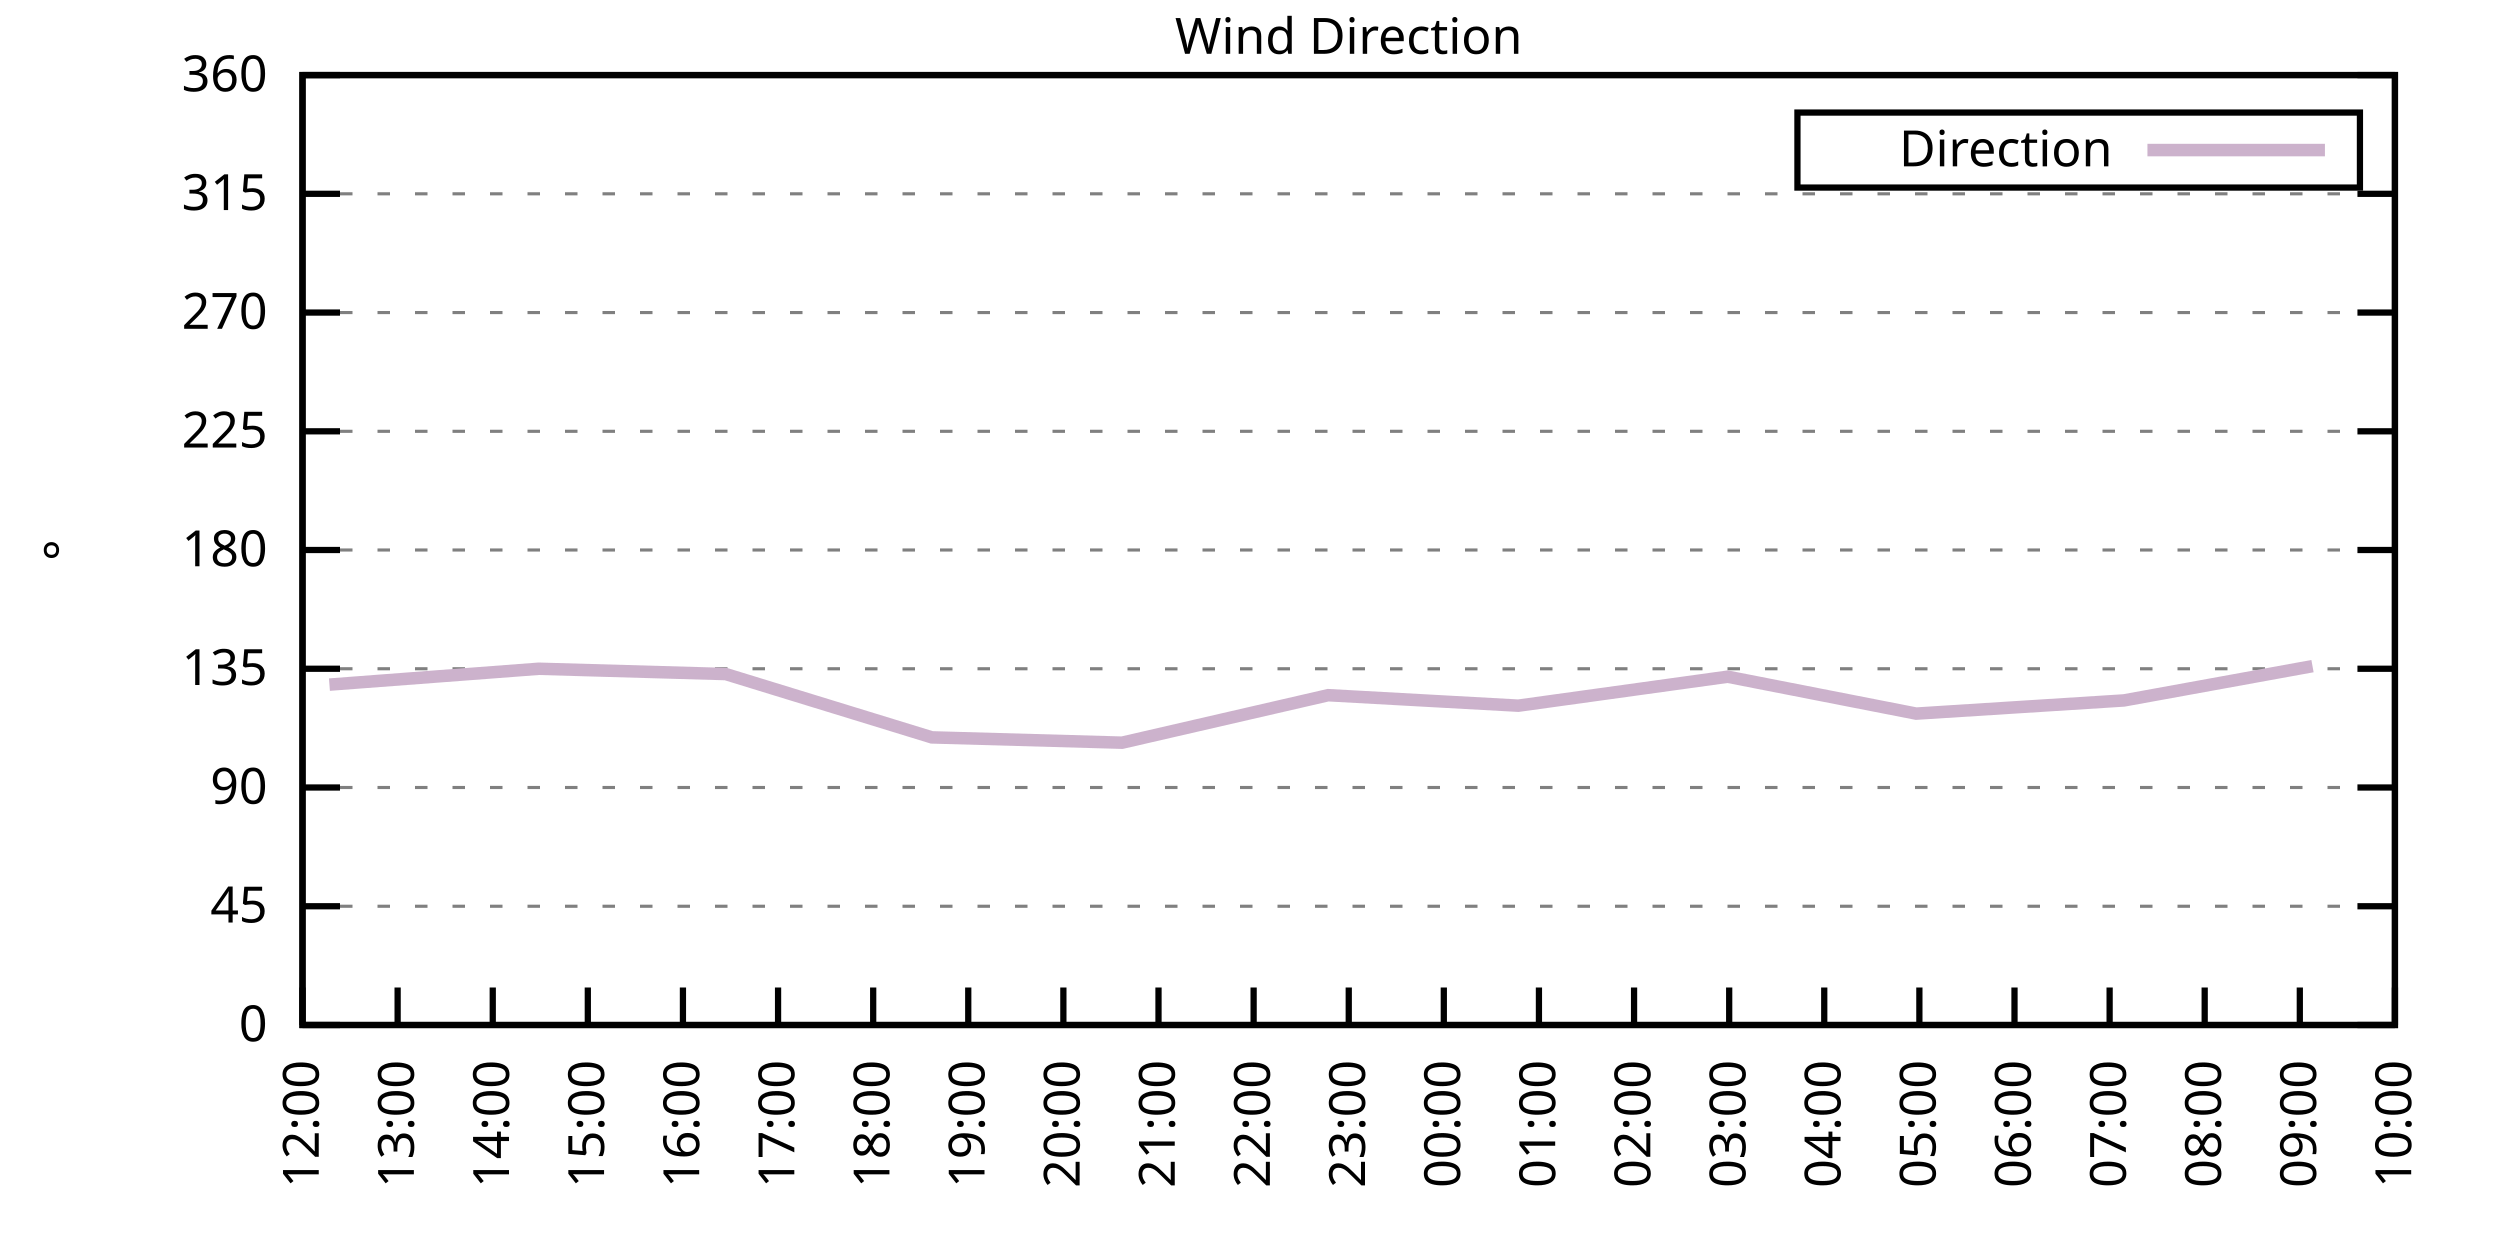
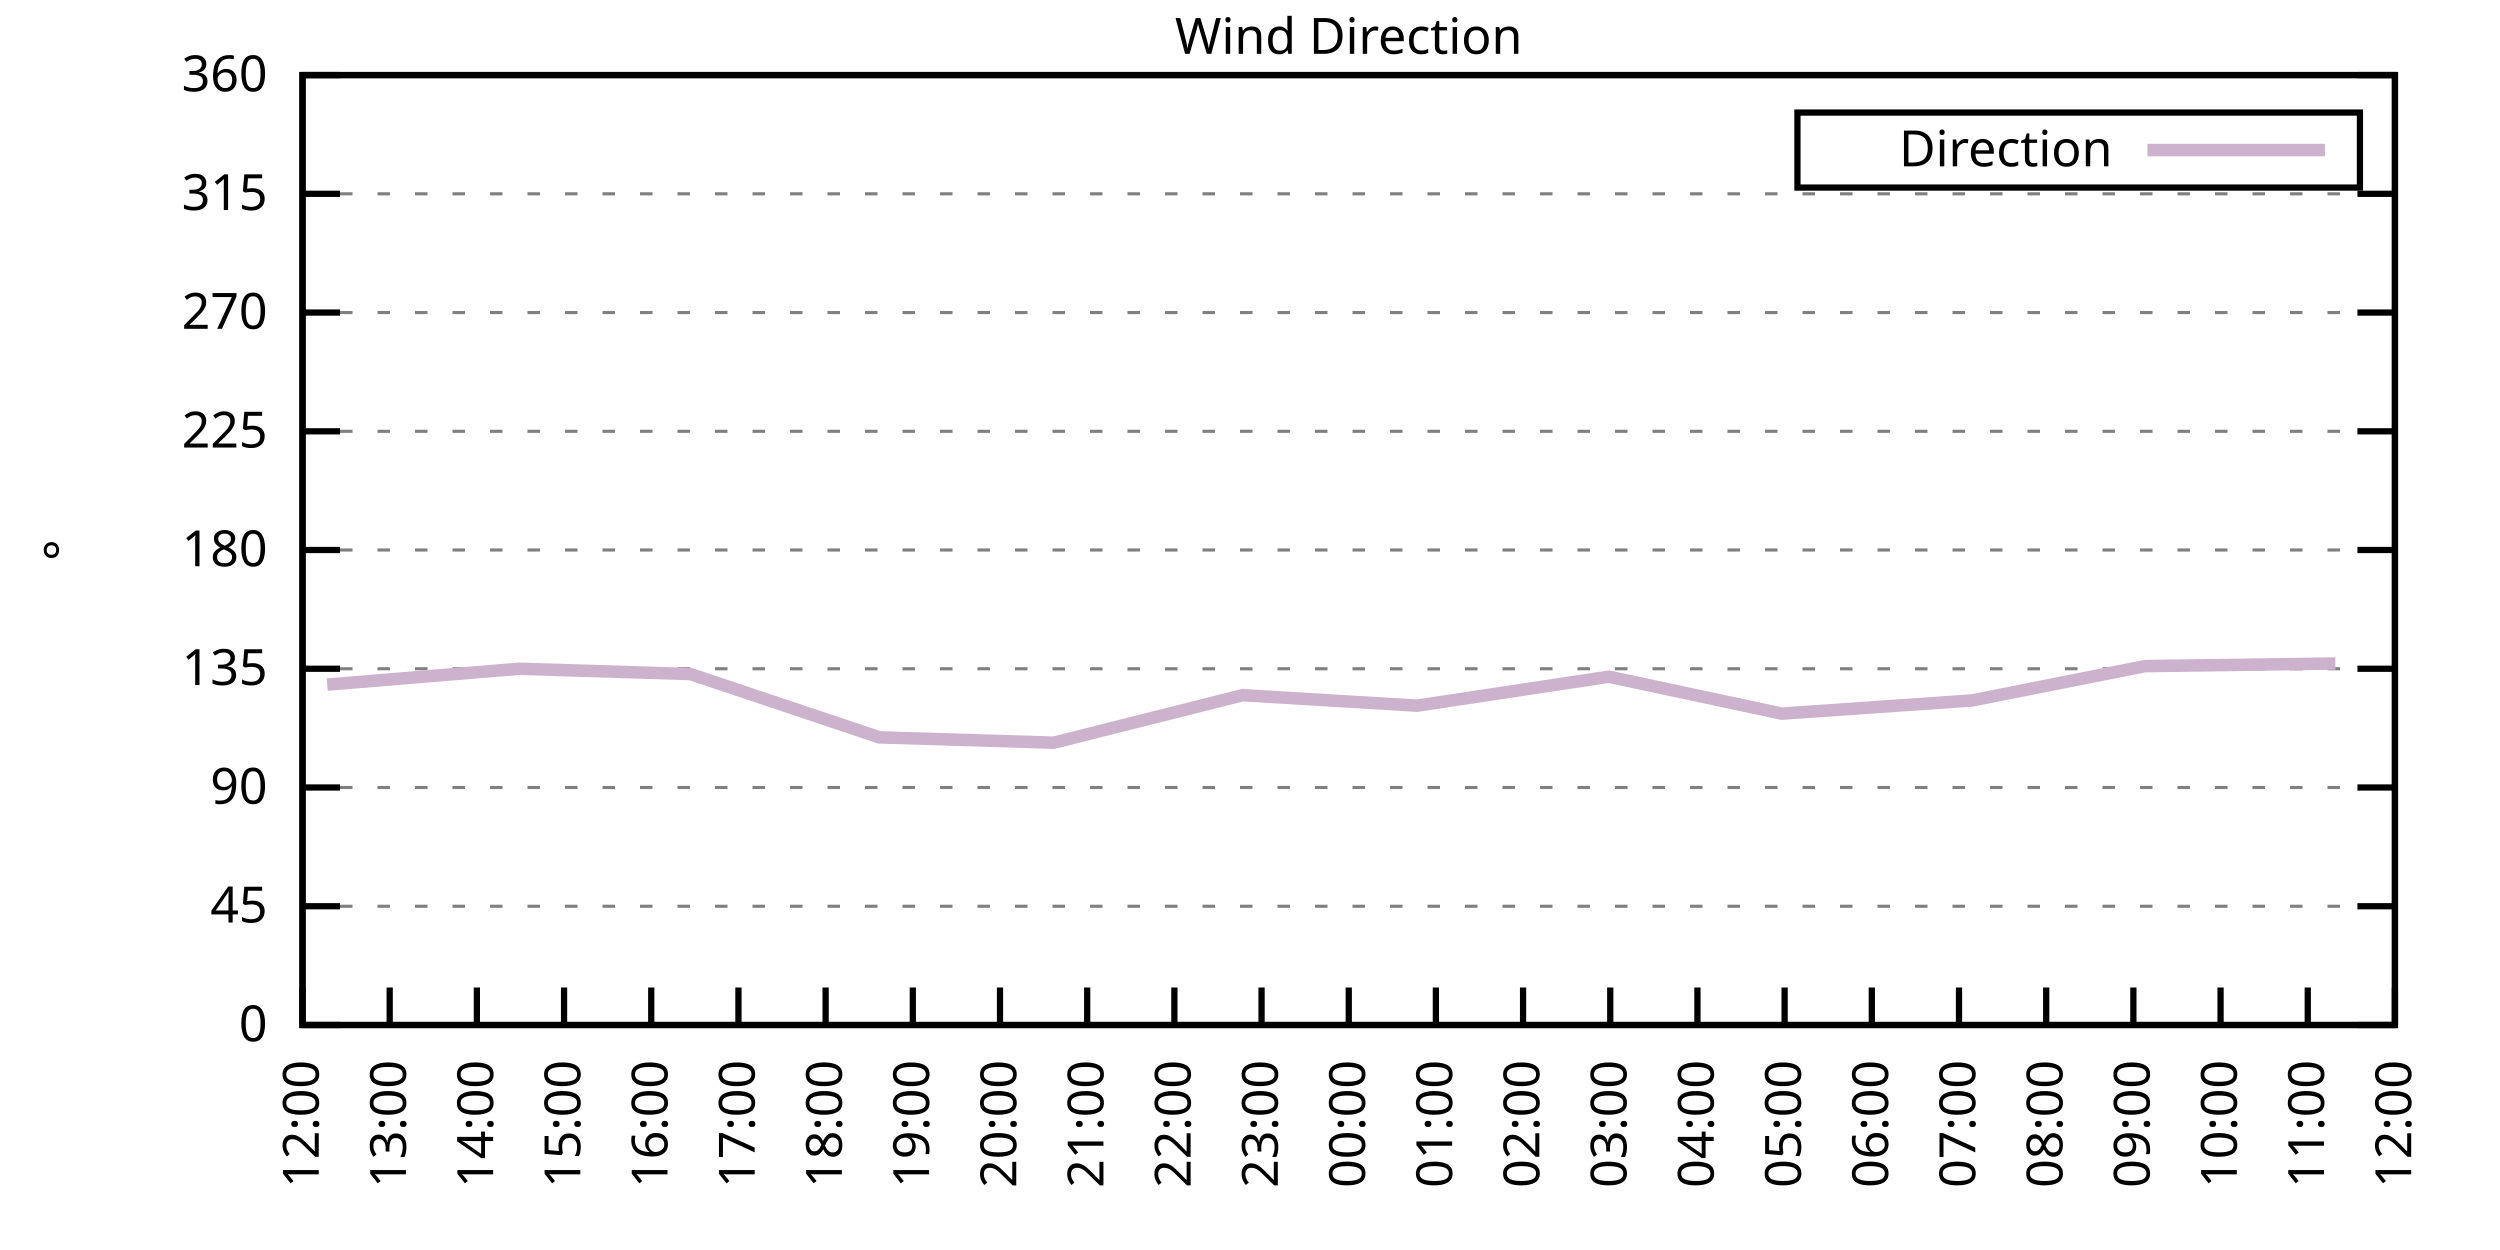
<svg xmlns="http://www.w3.org/2000/svg" xmlns:xlink="http://www.w3.org/1999/xlink" width="400" height="200" viewBox="0 0 400 200">
  <g id="gnuplot_canvas">
    <rect x="0" y="0" width="400" height="200" fill="none" />
    <defs>
      <circle id="gpDot" r="0.5" stroke-width="0.5" stroke="currentColor" />
      <path id="gpPt0" stroke-width="0.333" stroke="currentColor" d="M-1,0 h2 M0,-1 v2" />
      <path id="gpPt1" stroke-width="0.333" stroke="currentColor" d="M-1,-1 L1,1 M1,-1 L-1,1" />
      <path id="gpPt2" stroke-width="0.333" stroke="currentColor" d="M-1,0 L1,0 M0,-1 L0,1 M-1,-1 L1,1 M-1,1 L1,-1" />
      <rect id="gpPt3" stroke-width="0.333" stroke="currentColor" x="-1" y="-1" width="2" height="2" />
      <rect id="gpPt4" stroke-width="0.333" stroke="currentColor" fill="currentColor" x="-1" y="-1" width="2" height="2" />
      <circle id="gpPt5" stroke-width="0.333" stroke="currentColor" cx="0" cy="0" r="1" />
      <use xlink:href="#gpPt5" id="gpPt6" fill="currentColor" stroke="none" />
      <path id="gpPt7" stroke-width="0.333" stroke="currentColor" d="M0,-1.33 L-1.33,0.67 L1.33,0.67 z" />
      <use xlink:href="#gpPt7" id="gpPt8" fill="currentColor" stroke="none" />
      <use xlink:href="#gpPt7" id="gpPt9" stroke="currentColor" transform="rotate(180)" />
      <use xlink:href="#gpPt9" id="gpPt10" fill="currentColor" stroke="none" />
      <use xlink:href="#gpPt3" id="gpPt11" stroke="currentColor" transform="rotate(45)" />
      <use xlink:href="#gpPt11" id="gpPt12" fill="currentColor" stroke="none" />
      <path id="gpPt13" stroke-width="0.333" stroke="currentColor" d="M0,1.330 L1.265,0.411 L0.782,-1.067 L-0.782,-1.076 L-1.265,0.411 z" />
      <use xlink:href="#gpPt13" id="gpPt14" fill="currentColor" stroke="none" />
      <filter id="textbox" filterUnits="objectBoundingBox" x="0" y="0" height="1" width="1">
        <feFlood flood-color="white" flood-opacity="1" result="bgnd" />
        <feComposite in="SourceGraphic" in2="bgnd" operator="atop" />
      </filter>
      <filter id="greybox" filterUnits="objectBoundingBox" x="0" y="0" height="1" width="1">
        <feFlood flood-color="lightgrey" flood-opacity="1" result="grey" />
        <feComposite in="SourceGraphic" in2="grey" operator="atop" />
      </filter>
    </defs>
    <g fill="none" color="white" stroke="currentColor" stroke-width="1.00" stroke-linecap="butt" stroke-linejoin="miter">
</g>
    <g fill="none" color="black" stroke="currentColor" stroke-width="1.00" stroke-linecap="butt" stroke-linejoin="miter">
      <g stroke="none" shape-rendering="crispEdges">
        <polygon fill="rgb(255, 255, 255)" points="48.40,164.00 383.18,164.00 383.18,12.02 48.40,12.02 " />
      </g>
    </g>
    <g fill="none" color="black" stroke="currentColor" stroke-width="1.00" stroke-linecap="butt" stroke-linejoin="miter">
</g>
    <g fill="none" color="black" stroke="black" stroke-width="0.50" stroke-linecap="butt" stroke-linejoin="miter">
</g>
    <g fill="none" color="gray" stroke="currentColor" stroke-width="0.50" stroke-linecap="butt" stroke-linejoin="miter">
      <path stroke="gray" stroke-dasharray="2,4" class="gridline" d="M48.40,164.00 L383.19,164.00  " />
    </g>
    <g fill="none" color="gray" stroke="gray" stroke-width="1.00" stroke-linecap="butt" stroke-linejoin="miter">
</g>
    <g fill="none" color="black" stroke="currentColor" stroke-width="1.00" stroke-linecap="butt" stroke-linejoin="miter">
      <path stroke="black" d="M48.40,164.00 L54.40,164.00 M383.19,164.00 L377.19,164.00  " />
      <g transform="translate(42.80,166.60)" stroke="none" fill="black" font-family="Sans" font-size="8.00" text-anchor="end">
        <text>
          <tspan font-family="Sans"> 0</tspan>
        </text>
      </g>
    </g>
    <g fill="none" color="black" stroke="currentColor" stroke-width="1.00" stroke-linecap="butt" stroke-linejoin="miter">
</g>
    <g fill="none" color="black" stroke="black" stroke-width="0.50" stroke-linecap="butt" stroke-linejoin="miter">
</g>
    <g fill="none" color="gray" stroke="currentColor" stroke-width="0.50" stroke-linecap="butt" stroke-linejoin="miter">
      <path stroke="gray" stroke-dasharray="2,4" class="gridline" d="M48.40,145.00 L383.19,145.00  " />
    </g>
    <g fill="none" color="gray" stroke="gray" stroke-width="1.00" stroke-linecap="butt" stroke-linejoin="miter">
</g>
    <g fill="none" color="black" stroke="currentColor" stroke-width="1.00" stroke-linecap="butt" stroke-linejoin="miter">
      <path stroke="black" d="M48.40,145.00 L54.40,145.00 M383.19,145.00 L377.19,145.00  " />
      <g transform="translate(42.80,147.60)" stroke="none" fill="black" font-family="Sans" font-size="8.00" text-anchor="end">
        <text>
          <tspan font-family="Sans"> 45</tspan>
        </text>
      </g>
    </g>
    <g fill="none" color="black" stroke="currentColor" stroke-width="1.00" stroke-linecap="butt" stroke-linejoin="miter">
</g>
    <g fill="none" color="black" stroke="black" stroke-width="0.50" stroke-linecap="butt" stroke-linejoin="miter">
</g>
    <g fill="none" color="gray" stroke="currentColor" stroke-width="0.50" stroke-linecap="butt" stroke-linejoin="miter">
      <path stroke="gray" stroke-dasharray="2,4" class="gridline" d="M48.40,126.00 L383.19,126.00  " />
    </g>
    <g fill="none" color="gray" stroke="gray" stroke-width="1.00" stroke-linecap="butt" stroke-linejoin="miter">
</g>
    <g fill="none" color="black" stroke="currentColor" stroke-width="1.00" stroke-linecap="butt" stroke-linejoin="miter">
      <path stroke="black" d="M48.40,126.00 L54.40,126.00 M383.19,126.00 L377.19,126.00  " />
      <g transform="translate(42.80,128.60)" stroke="none" fill="black" font-family="Sans" font-size="8.00" text-anchor="end">
        <text>
          <tspan font-family="Sans"> 90</tspan>
        </text>
      </g>
    </g>
    <g fill="none" color="black" stroke="currentColor" stroke-width="1.00" stroke-linecap="butt" stroke-linejoin="miter">
</g>
    <g fill="none" color="black" stroke="black" stroke-width="0.50" stroke-linecap="butt" stroke-linejoin="miter">
</g>
    <g fill="none" color="gray" stroke="currentColor" stroke-width="0.50" stroke-linecap="butt" stroke-linejoin="miter">
      <path stroke="gray" stroke-dasharray="2,4" class="gridline" d="M48.40,107.00 L383.19,107.00  " />
    </g>
    <g fill="none" color="gray" stroke="gray" stroke-width="1.00" stroke-linecap="butt" stroke-linejoin="miter">
</g>
    <g fill="none" color="black" stroke="currentColor" stroke-width="1.00" stroke-linecap="butt" stroke-linejoin="miter">
      <path stroke="black" d="M48.40,107.00 L54.40,107.00 M383.19,107.00 L377.19,107.00  " />
      <g transform="translate(42.80,109.60)" stroke="none" fill="black" font-family="Sans" font-size="8.00" text-anchor="end">
        <text>
          <tspan font-family="Sans"> 135</tspan>
        </text>
      </g>
    </g>
    <g fill="none" color="black" stroke="currentColor" stroke-width="1.00" stroke-linecap="butt" stroke-linejoin="miter">
</g>
    <g fill="none" color="black" stroke="black" stroke-width="0.50" stroke-linecap="butt" stroke-linejoin="miter">
</g>
    <g fill="none" color="gray" stroke="currentColor" stroke-width="0.50" stroke-linecap="butt" stroke-linejoin="miter">
      <path stroke="gray" stroke-dasharray="2,4" class="gridline" d="M48.40,88.00 L383.19,88.00  " />
    </g>
    <g fill="none" color="gray" stroke="gray" stroke-width="1.00" stroke-linecap="butt" stroke-linejoin="miter">
</g>
    <g fill="none" color="black" stroke="currentColor" stroke-width="1.00" stroke-linecap="butt" stroke-linejoin="miter">
      <path stroke="black" d="M48.40,88.00 L54.40,88.00 M383.19,88.00 L377.19,88.00  " />
      <g transform="translate(42.80,90.60)" stroke="none" fill="black" font-family="Sans" font-size="8.00" text-anchor="end">
        <text>
          <tspan font-family="Sans"> 180</tspan>
        </text>
      </g>
    </g>
    <g fill="none" color="black" stroke="currentColor" stroke-width="1.00" stroke-linecap="butt" stroke-linejoin="miter">
</g>
    <g fill="none" color="black" stroke="black" stroke-width="0.50" stroke-linecap="butt" stroke-linejoin="miter">
</g>
    <g fill="none" color="gray" stroke="currentColor" stroke-width="0.50" stroke-linecap="butt" stroke-linejoin="miter">
      <path stroke="gray" stroke-dasharray="2,4" class="gridline" d="M48.40,69.01 L383.19,69.01  " />
    </g>
    <g fill="none" color="gray" stroke="gray" stroke-width="1.00" stroke-linecap="butt" stroke-linejoin="miter">
</g>
    <g fill="none" color="black" stroke="currentColor" stroke-width="1.00" stroke-linecap="butt" stroke-linejoin="miter">
      <path stroke="black" d="M48.40,69.01 L54.40,69.01 M383.19,69.01 L377.19,69.01  " />
      <g transform="translate(42.80,71.61)" stroke="none" fill="black" font-family="Sans" font-size="8.00" text-anchor="end">
        <text>
          <tspan font-family="Sans"> 225</tspan>
        </text>
      </g>
    </g>
    <g fill="none" color="black" stroke="currentColor" stroke-width="1.00" stroke-linecap="butt" stroke-linejoin="miter">
</g>
    <g fill="none" color="black" stroke="black" stroke-width="0.50" stroke-linecap="butt" stroke-linejoin="miter">
</g>
    <g fill="none" color="gray" stroke="currentColor" stroke-width="0.50" stroke-linecap="butt" stroke-linejoin="miter">
      <path stroke="gray" stroke-dasharray="2,4" class="gridline" d="M48.40,50.01 L383.19,50.01  " />
    </g>
    <g fill="none" color="gray" stroke="gray" stroke-width="1.00" stroke-linecap="butt" stroke-linejoin="miter">
</g>
    <g fill="none" color="black" stroke="currentColor" stroke-width="1.00" stroke-linecap="butt" stroke-linejoin="miter">
      <path stroke="black" d="M48.40,50.01 L54.40,50.01 M383.19,50.01 L377.19,50.01  " />
      <g transform="translate(42.80,52.61)" stroke="none" fill="black" font-family="Sans" font-size="8.00" text-anchor="end">
        <text>
          <tspan font-family="Sans"> 270</tspan>
        </text>
      </g>
    </g>
    <g fill="none" color="black" stroke="currentColor" stroke-width="1.00" stroke-linecap="butt" stroke-linejoin="miter">
</g>
    <g fill="none" color="black" stroke="black" stroke-width="0.50" stroke-linecap="butt" stroke-linejoin="miter">
</g>
    <g fill="none" color="gray" stroke="currentColor" stroke-width="0.50" stroke-linecap="butt" stroke-linejoin="miter">
      <path stroke="gray" stroke-dasharray="2,4" class="gridline" d="M48.40,31.01 L383.19,31.01  " />
    </g>
    <g fill="none" color="gray" stroke="gray" stroke-width="1.00" stroke-linecap="butt" stroke-linejoin="miter">
</g>
    <g fill="none" color="black" stroke="currentColor" stroke-width="1.00" stroke-linecap="butt" stroke-linejoin="miter">
      <path stroke="black" d="M48.40,31.01 L54.40,31.01 M383.19,31.01 L377.19,31.01  " />
      <g transform="translate(42.80,33.61)" stroke="none" fill="black" font-family="Sans" font-size="8.00" text-anchor="end">
        <text>
          <tspan font-family="Sans"> 315</tspan>
        </text>
      </g>
    </g>
    <g fill="none" color="black" stroke="currentColor" stroke-width="1.00" stroke-linecap="butt" stroke-linejoin="miter">
</g>
    <g fill="none" color="black" stroke="black" stroke-width="0.50" stroke-linecap="butt" stroke-linejoin="miter">
</g>
    <g fill="none" color="gray" stroke="currentColor" stroke-width="0.50" stroke-linecap="butt" stroke-linejoin="miter">
      <path stroke="gray" stroke-dasharray="2,4" class="gridline" d="M48.40,12.01 L383.19,12.01  " />
    </g>
    <g fill="none" color="gray" stroke="gray" stroke-width="1.00" stroke-linecap="butt" stroke-linejoin="miter">
</g>
    <g fill="none" color="black" stroke="currentColor" stroke-width="1.00" stroke-linecap="butt" stroke-linejoin="miter">
      <path stroke="black" d="M48.40,12.01 L54.40,12.01 M383.19,12.01 L377.19,12.01  " />
      <g transform="translate(42.80,14.61)" stroke="none" fill="black" font-family="Sans" font-size="8.00" text-anchor="end">
        <text>
          <tspan font-family="Sans"> 360</tspan>
        </text>
      </g>
    </g>
    <g fill="none" color="black" stroke="currentColor" stroke-width="1.00" stroke-linecap="butt" stroke-linejoin="miter">
      <path stroke="black" d="M48.40,164.00 L48.40,158.00  " />
      <g transform="translate(51.00,169.60) rotate(270.00)" stroke="none" fill="black" font-family="Sans" font-size="8.00" text-anchor="end">
        <text>
          <tspan font-family="Sans">12:00</tspan>
        </text>
      </g>
    </g>
    <g fill="none" color="black" stroke="currentColor" stroke-width="1.00" stroke-linecap="butt" stroke-linejoin="miter">
-       <path stroke="black" d="M63.62,164.00 L63.62,158.00  " />
-       <g transform="translate(66.22,169.60) rotate(270.00)" stroke="none" fill="black" font-family="Sans" font-size="8.00" text-anchor="end">
+       <path stroke="black" d="M62.35,164.00 L62.35,158.00  " />
+       <g transform="translate(64.95,169.60) rotate(270.00)" stroke="none" fill="black" font-family="Sans" font-size="8.00" text-anchor="end">
        <text>
          <tspan font-family="Sans">13:00</tspan>
        </text>
      </g>
    </g>
    <g fill="none" color="black" stroke="currentColor" stroke-width="1.00" stroke-linecap="butt" stroke-linejoin="miter">
-       <path stroke="black" d="M78.84,164.00 L78.84,158.00  " />
-       <g transform="translate(81.44,169.60) rotate(270.00)" stroke="none" fill="black" font-family="Sans" font-size="8.00" text-anchor="end">
+       <path stroke="black" d="M76.30,164.00 L76.30,158.00  " />
+       <g transform="translate(78.90,169.60) rotate(270.00)" stroke="none" fill="black" font-family="Sans" font-size="8.00" text-anchor="end">
        <text>
          <tspan font-family="Sans">14:00</tspan>
        </text>
      </g>
    </g>
    <g fill="none" color="black" stroke="currentColor" stroke-width="1.00" stroke-linecap="butt" stroke-linejoin="miter">
-       <path stroke="black" d="M94.05,164.00 L94.05,158.00  " />
-       <g transform="translate(96.65,169.60) rotate(270.00)" stroke="none" fill="black" font-family="Sans" font-size="8.00" text-anchor="end">
+       <path stroke="black" d="M90.25,164.00 L90.25,158.00  " />
+       <g transform="translate(92.85,169.60) rotate(270.00)" stroke="none" fill="black" font-family="Sans" font-size="8.00" text-anchor="end">
        <text>
          <tspan font-family="Sans">15:00</tspan>
        </text>
      </g>
    </g>
    <g fill="none" color="black" stroke="currentColor" stroke-width="1.00" stroke-linecap="butt" stroke-linejoin="miter">
-       <path stroke="black" d="M109.27,164.00 L109.27,158.00  " />
-       <g transform="translate(111.87,169.60) rotate(270.00)" stroke="none" fill="black" font-family="Sans" font-size="8.00" text-anchor="end">
+       <path stroke="black" d="M104.20,164.00 L104.20,158.00  " />
+       <g transform="translate(106.80,169.60) rotate(270.00)" stroke="none" fill="black" font-family="Sans" font-size="8.00" text-anchor="end">
        <text>
          <tspan font-family="Sans">16:00</tspan>
        </text>
      </g>
    </g>
    <g fill="none" color="black" stroke="currentColor" stroke-width="1.00" stroke-linecap="butt" stroke-linejoin="miter">
-       <path stroke="black" d="M124.49,164.00 L124.49,158.00  " />
-       <g transform="translate(127.09,169.60) rotate(270.00)" stroke="none" fill="black" font-family="Sans" font-size="8.00" text-anchor="end">
+       <path stroke="black" d="M118.15,164.00 L118.15,158.00  " />
+       <g transform="translate(120.75,169.60) rotate(270.00)" stroke="none" fill="black" font-family="Sans" font-size="8.00" text-anchor="end">
        <text>
          <tspan font-family="Sans">17:00</tspan>
        </text>
      </g>
    </g>
    <g fill="none" color="black" stroke="currentColor" stroke-width="1.00" stroke-linecap="butt" stroke-linejoin="miter">
-       <path stroke="black" d="M139.71,164.00 L139.71,158.00  " />
-       <g transform="translate(142.31,169.60) rotate(270.00)" stroke="none" fill="black" font-family="Sans" font-size="8.00" text-anchor="end">
+       <path stroke="black" d="M132.10,164.00 L132.10,158.00  " />
+       <g transform="translate(134.70,169.60) rotate(270.00)" stroke="none" fill="black" font-family="Sans" font-size="8.00" text-anchor="end">
        <text>
          <tspan font-family="Sans">18:00</tspan>
        </text>
      </g>
    </g>
    <g fill="none" color="black" stroke="currentColor" stroke-width="1.00" stroke-linecap="butt" stroke-linejoin="miter">
-       <path stroke="black" d="M154.92,164.00 L154.92,158.00  " />
-       <g transform="translate(157.52,169.60) rotate(270.00)" stroke="none" fill="black" font-family="Sans" font-size="8.00" text-anchor="end">
+       <path stroke="black" d="M146.05,164.00 L146.05,158.00  " />
+       <g transform="translate(148.65,169.60) rotate(270.00)" stroke="none" fill="black" font-family="Sans" font-size="8.00" text-anchor="end">
        <text>
          <tspan font-family="Sans">19:00</tspan>
        </text>
      </g>
    </g>
    <g fill="none" color="black" stroke="currentColor" stroke-width="1.00" stroke-linecap="butt" stroke-linejoin="miter">
-       <path stroke="black" d="M170.14,164.00 L170.14,158.00  " />
-       <g transform="translate(172.74,169.60) rotate(270.00)" stroke="none" fill="black" font-family="Sans" font-size="8.00" text-anchor="end">
+       <path stroke="black" d="M160.00,164.00 L160.00,158.00  " />
+       <g transform="translate(162.60,169.60) rotate(270.00)" stroke="none" fill="black" font-family="Sans" font-size="8.00" text-anchor="end">
        <text>
          <tspan font-family="Sans">20:00</tspan>
        </text>
      </g>
    </g>
    <g fill="none" color="black" stroke="currentColor" stroke-width="1.00" stroke-linecap="butt" stroke-linejoin="miter">
-       <path stroke="black" d="M185.36,164.00 L185.36,158.00  " />
-       <g transform="translate(187.96,169.60) rotate(270.00)" stroke="none" fill="black" font-family="Sans" font-size="8.00" text-anchor="end">
+       <path stroke="black" d="M173.95,164.00 L173.95,158.00  " />
+       <g transform="translate(176.55,169.60) rotate(270.00)" stroke="none" fill="black" font-family="Sans" font-size="8.00" text-anchor="end">
        <text>
          <tspan font-family="Sans">21:00</tspan>
        </text>
      </g>
    </g>
    <g fill="none" color="black" stroke="currentColor" stroke-width="1.00" stroke-linecap="butt" stroke-linejoin="miter">
-       <path stroke="black" d="M200.58,164.00 L200.58,158.00  " />
-       <g transform="translate(203.18,169.60) rotate(270.00)" stroke="none" fill="black" font-family="Sans" font-size="8.00" text-anchor="end">
+       <path stroke="black" d="M187.90,164.00 L187.90,158.00  " />
+       <g transform="translate(190.50,169.60) rotate(270.00)" stroke="none" fill="black" font-family="Sans" font-size="8.00" text-anchor="end">
        <text>
          <tspan font-family="Sans">22:00</tspan>
+         </text>
+       </g>
+     </g>
+     <g fill="none" color="black" stroke="currentColor" stroke-width="1.00" stroke-linecap="butt" stroke-linejoin="miter">
+       <path stroke="black" d="M201.85,164.00 L201.85,158.00  " />
+       <g transform="translate(204.45,169.60) rotate(270.00)" stroke="none" fill="black" font-family="Sans" font-size="8.00" text-anchor="end">
+         <text>
+           <tspan font-family="Sans">23:00</tspan>
        </text>
      </g>
    </g>
    <g fill="none" color="black" stroke="currentColor" stroke-width="1.00" stroke-linecap="butt" stroke-linejoin="miter">
      <path stroke="black" d="M215.80,164.00 L215.80,158.00  " />
      <g transform="translate(218.40,169.60) rotate(270.00)" stroke="none" fill="black" font-family="Sans" font-size="8.00" text-anchor="end">
        <text>
-           <tspan font-family="Sans">23:00</tspan>
-         </text>
-       </g>
-     </g>
-     <g fill="none" color="black" stroke="currentColor" stroke-width="1.00" stroke-linecap="butt" stroke-linejoin="miter">
-       <path stroke="black" d="M231.01,164.00 L231.01,158.00  " />
-       <g transform="translate(233.61,169.60) rotate(270.00)" stroke="none" fill="black" font-family="Sans" font-size="8.00" text-anchor="end">
-         <text>
          <tspan font-family="Sans">00:00</tspan>
        </text>
      </g>
    </g>
    <g fill="none" color="black" stroke="currentColor" stroke-width="1.00" stroke-linecap="butt" stroke-linejoin="miter">
-       <path stroke="black" d="M246.23,164.00 L246.23,158.00  " />
-       <g transform="translate(248.83,169.60) rotate(270.00)" stroke="none" fill="black" font-family="Sans" font-size="8.00" text-anchor="end">
+       <path stroke="black" d="M229.74,164.00 L229.74,158.00  " />
+       <g transform="translate(232.34,169.60) rotate(270.00)" stroke="none" fill="black" font-family="Sans" font-size="8.00" text-anchor="end">
        <text>
          <tspan font-family="Sans">01:00</tspan>
        </text>
      </g>
    </g>
    <g fill="none" color="black" stroke="currentColor" stroke-width="1.00" stroke-linecap="butt" stroke-linejoin="miter">
-       <path stroke="black" d="M261.45,164.00 L261.45,158.00  " />
-       <g transform="translate(264.05,169.60) rotate(270.00)" stroke="none" fill="black" font-family="Sans" font-size="8.00" text-anchor="end">
+       <path stroke="black" d="M243.69,164.00 L243.69,158.00  " />
+       <g transform="translate(246.29,169.60) rotate(270.00)" stroke="none" fill="black" font-family="Sans" font-size="8.00" text-anchor="end">
        <text>
          <tspan font-family="Sans">02:00</tspan>
        </text>
      </g>
    </g>
    <g fill="none" color="black" stroke="currentColor" stroke-width="1.00" stroke-linecap="butt" stroke-linejoin="miter">
-       <path stroke="black" d="M276.67,164.00 L276.67,158.00  " />
-       <g transform="translate(279.27,169.60) rotate(270.00)" stroke="none" fill="black" font-family="Sans" font-size="8.00" text-anchor="end">
+       <path stroke="black" d="M257.64,164.00 L257.64,158.00  " />
+       <g transform="translate(260.24,169.60) rotate(270.00)" stroke="none" fill="black" font-family="Sans" font-size="8.00" text-anchor="end">
        <text>
          <tspan font-family="Sans">03:00</tspan>
        </text>
      </g>
    </g>
    <g fill="none" color="black" stroke="currentColor" stroke-width="1.00" stroke-linecap="butt" stroke-linejoin="miter">
-       <path stroke="black" d="M291.88,164.00 L291.88,158.00  " />
-       <g transform="translate(294.48,169.60) rotate(270.00)" stroke="none" fill="black" font-family="Sans" font-size="8.00" text-anchor="end">
+       <path stroke="black" d="M271.59,164.00 L271.59,158.00  " />
+       <g transform="translate(274.19,169.60) rotate(270.00)" stroke="none" fill="black" font-family="Sans" font-size="8.00" text-anchor="end">
        <text>
          <tspan font-family="Sans">04:00</tspan>
        </text>
      </g>
    </g>
    <g fill="none" color="black" stroke="currentColor" stroke-width="1.00" stroke-linecap="butt" stroke-linejoin="miter">
-       <path stroke="black" d="M307.10,164.00 L307.10,158.00  " />
-       <g transform="translate(309.70,169.60) rotate(270.00)" stroke="none" fill="black" font-family="Sans" font-size="8.00" text-anchor="end">
+       <path stroke="black" d="M285.54,164.00 L285.54,158.00  " />
+       <g transform="translate(288.14,169.60) rotate(270.00)" stroke="none" fill="black" font-family="Sans" font-size="8.00" text-anchor="end">
        <text>
          <tspan font-family="Sans">05:00</tspan>
        </text>
      </g>
    </g>
    <g fill="none" color="black" stroke="currentColor" stroke-width="1.00" stroke-linecap="butt" stroke-linejoin="miter">
-       <path stroke="black" d="M322.32,164.00 L322.32,158.00  " />
-       <g transform="translate(324.92,169.60) rotate(270.00)" stroke="none" fill="black" font-family="Sans" font-size="8.00" text-anchor="end">
+       <path stroke="black" d="M299.49,164.00 L299.49,158.00  " />
+       <g transform="translate(302.09,169.60) rotate(270.00)" stroke="none" fill="black" font-family="Sans" font-size="8.00" text-anchor="end">
        <text>
          <tspan font-family="Sans">06:00</tspan>
        </text>
      </g>
    </g>
    <g fill="none" color="black" stroke="currentColor" stroke-width="1.00" stroke-linecap="butt" stroke-linejoin="miter">
-       <path stroke="black" d="M337.54,164.00 L337.54,158.00  " />
-       <g transform="translate(340.14,169.60) rotate(270.00)" stroke="none" fill="black" font-family="Sans" font-size="8.00" text-anchor="end">
+       <path stroke="black" d="M313.44,164.00 L313.44,158.00  " />
+       <g transform="translate(316.04,169.60) rotate(270.00)" stroke="none" fill="black" font-family="Sans" font-size="8.00" text-anchor="end">
        <text>
          <tspan font-family="Sans">07:00</tspan>
        </text>
      </g>
    </g>
    <g fill="none" color="black" stroke="currentColor" stroke-width="1.00" stroke-linecap="butt" stroke-linejoin="miter">
-       <path stroke="black" d="M352.75,164.00 L352.75,158.00  " />
-       <g transform="translate(355.35,169.60) rotate(270.00)" stroke="none" fill="black" font-family="Sans" font-size="8.00" text-anchor="end">
+       <path stroke="black" d="M327.39,164.00 L327.39,158.00  " />
+       <g transform="translate(329.99,169.60) rotate(270.00)" stroke="none" fill="black" font-family="Sans" font-size="8.00" text-anchor="end">
        <text>
          <tspan font-family="Sans">08:00</tspan>
        </text>
      </g>
    </g>
    <g fill="none" color="black" stroke="currentColor" stroke-width="1.00" stroke-linecap="butt" stroke-linejoin="miter">
-       <path stroke="black" d="M367.97,164.00 L367.97,158.00  " />
-       <g transform="translate(370.57,169.60) rotate(270.00)" stroke="none" fill="black" font-family="Sans" font-size="8.00" text-anchor="end">
+       <path stroke="black" d="M341.34,164.00 L341.34,158.00  " />
+       <g transform="translate(343.94,169.60) rotate(270.00)" stroke="none" fill="black" font-family="Sans" font-size="8.00" text-anchor="end">
        <text>
          <tspan font-family="Sans">09:00</tspan>
+         </text>
+       </g>
+     </g>
+     <g fill="none" color="black" stroke="currentColor" stroke-width="1.00" stroke-linecap="butt" stroke-linejoin="miter">
+       <path stroke="black" d="M355.29,164.00 L355.29,158.00  " />
+       <g transform="translate(357.89,169.60) rotate(270.00)" stroke="none" fill="black" font-family="Sans" font-size="8.00" text-anchor="end">
+         <text>
+           <tspan font-family="Sans">10:00</tspan>
+         </text>
+       </g>
+     </g>
+     <g fill="none" color="black" stroke="currentColor" stroke-width="1.00" stroke-linecap="butt" stroke-linejoin="miter">
+       <path stroke="black" d="M369.24,164.00 L369.24,158.00  " />
+       <g transform="translate(371.84,169.60) rotate(270.00)" stroke="none" fill="black" font-family="Sans" font-size="8.00" text-anchor="end">
+         <text>
+           <tspan font-family="Sans">11:00</tspan>
        </text>
      </g>
    </g>
    <g fill="none" color="black" stroke="currentColor" stroke-width="1.00" stroke-linecap="butt" stroke-linejoin="miter">
      <path stroke="black" d="M383.19,164.00 L383.19,158.00  " />
      <g transform="translate(385.79,169.60) rotate(270.00)" stroke="none" fill="black" font-family="Sans" font-size="8.00" text-anchor="end">
        <text>
-           <tspan font-family="Sans">10:00</tspan>
+           <tspan font-family="Sans">12:00</tspan>
        </text>
      </g>
    </g>
    <g fill="none" color="black" stroke="currentColor" stroke-width="1.00" stroke-linecap="butt" stroke-linejoin="miter">
</g>
    <g fill="none" color="black" stroke="currentColor" stroke-width="1.00" stroke-linecap="butt" stroke-linejoin="miter">
      <path stroke="black" d="M48.40,12.01 L48.40,164.00 L383.19,164.00 L383.19,12.01 L48.40,12.01 Z  " />
    </g>
    <g fill="none" color="black" stroke="currentColor" stroke-width="1.00" stroke-linecap="butt" stroke-linejoin="miter">
</g>
    <g fill="none" color="black" stroke="currentColor" stroke-width="1.00" stroke-linecap="butt" stroke-linejoin="miter">
      <path stroke="black" d="M287.59,30.01 L287.59,18.01 L377.59,18.01 L377.59,30.01 L287.59,30.01 Z  " />
    </g>
    <g id="Wind_direction_plot_1">
      <g fill="none" color="white" stroke="black" stroke-width="2.00" stroke-linecap="butt" stroke-linejoin="miter">
</g>
      <g fill="none" color="black" stroke="currentColor" stroke-width="2.00" stroke-linecap="butt" stroke-linejoin="miter">
        <g transform="translate(337.99,26.61)" stroke="none" fill="black" font-family="Sans" font-size="8.00" text-anchor="end">
          <text>
            <tspan font-family="Sans">Direction</tspan>
          </text>
        </g>
      </g>
      <g fill="none" color="black" stroke="currentColor" stroke-width="2.00" stroke-linecap="butt" stroke-linejoin="miter">
-         <path stroke="rgb(204, 178, 204)" d="M343.59,24.01 L371.99,24.01 M52.71,109.54 L86.19,107.00 L116.12,107.85 L149.09,117.98 L179.53,118.83 L212.50,111.23   L242.93,112.91 L276.41,108.27 L306.59,114.18 L339.82,112.07 L370.00,106.58  " />
+         <path stroke="rgb(204, 178, 204)" d="M343.59,24.01 L371.99,24.01 M52.35,109.54 L83.04,107.00 L110.48,107.85 L140.70,117.98 L168.60,118.83 L198.82,111.23   L226.72,112.91 L257.41,108.27 L285.08,114.18 L315.53,112.07 L343.20,106.58 L373.66,106.16  " />
      </g>
    </g>
    <g fill="none" color="black" stroke="currentColor" stroke-width="2.00" stroke-linecap="butt" stroke-linejoin="miter">
</g>
    <g fill="none" color="black" stroke="black" stroke-width="1.00" stroke-linecap="butt" stroke-linejoin="miter">
</g>
    <g fill="none" color="black" stroke="currentColor" stroke-width="1.00" stroke-linecap="butt" stroke-linejoin="miter">
      <path stroke="black" d="M48.40,12.01 L48.40,164.00 L383.19,164.00 L383.19,12.01 L48.40,12.01 Z  " />
      <g transform="translate(12.80,88.01) rotate(270.00)" stroke="none" fill="black" font-family="Sans" font-size="8.00" text-anchor="middle">
        <text>
          <tspan font-family="Sans">°</tspan>
        </text>
      </g>
    </g>
    <g fill="none" color="black" stroke="currentColor" stroke-width="1.00" stroke-linecap="butt" stroke-linejoin="miter">
</g>
    <g fill="none" color="black" stroke="currentColor" stroke-width="1.00" stroke-linecap="butt" stroke-linejoin="miter">
      <g transform="translate(215.79,8.61)" stroke="none" fill="black" font-family="Sans" font-size="8.00" text-anchor="middle">
        <text>
          <tspan font-family="Sans">Wind Direction</tspan>
        </text>
      </g>
    </g>
    <g fill="none" color="black" stroke="currentColor" stroke-width="1.00" stroke-linecap="butt" stroke-linejoin="miter">
</g>
  </g>
</svg>
